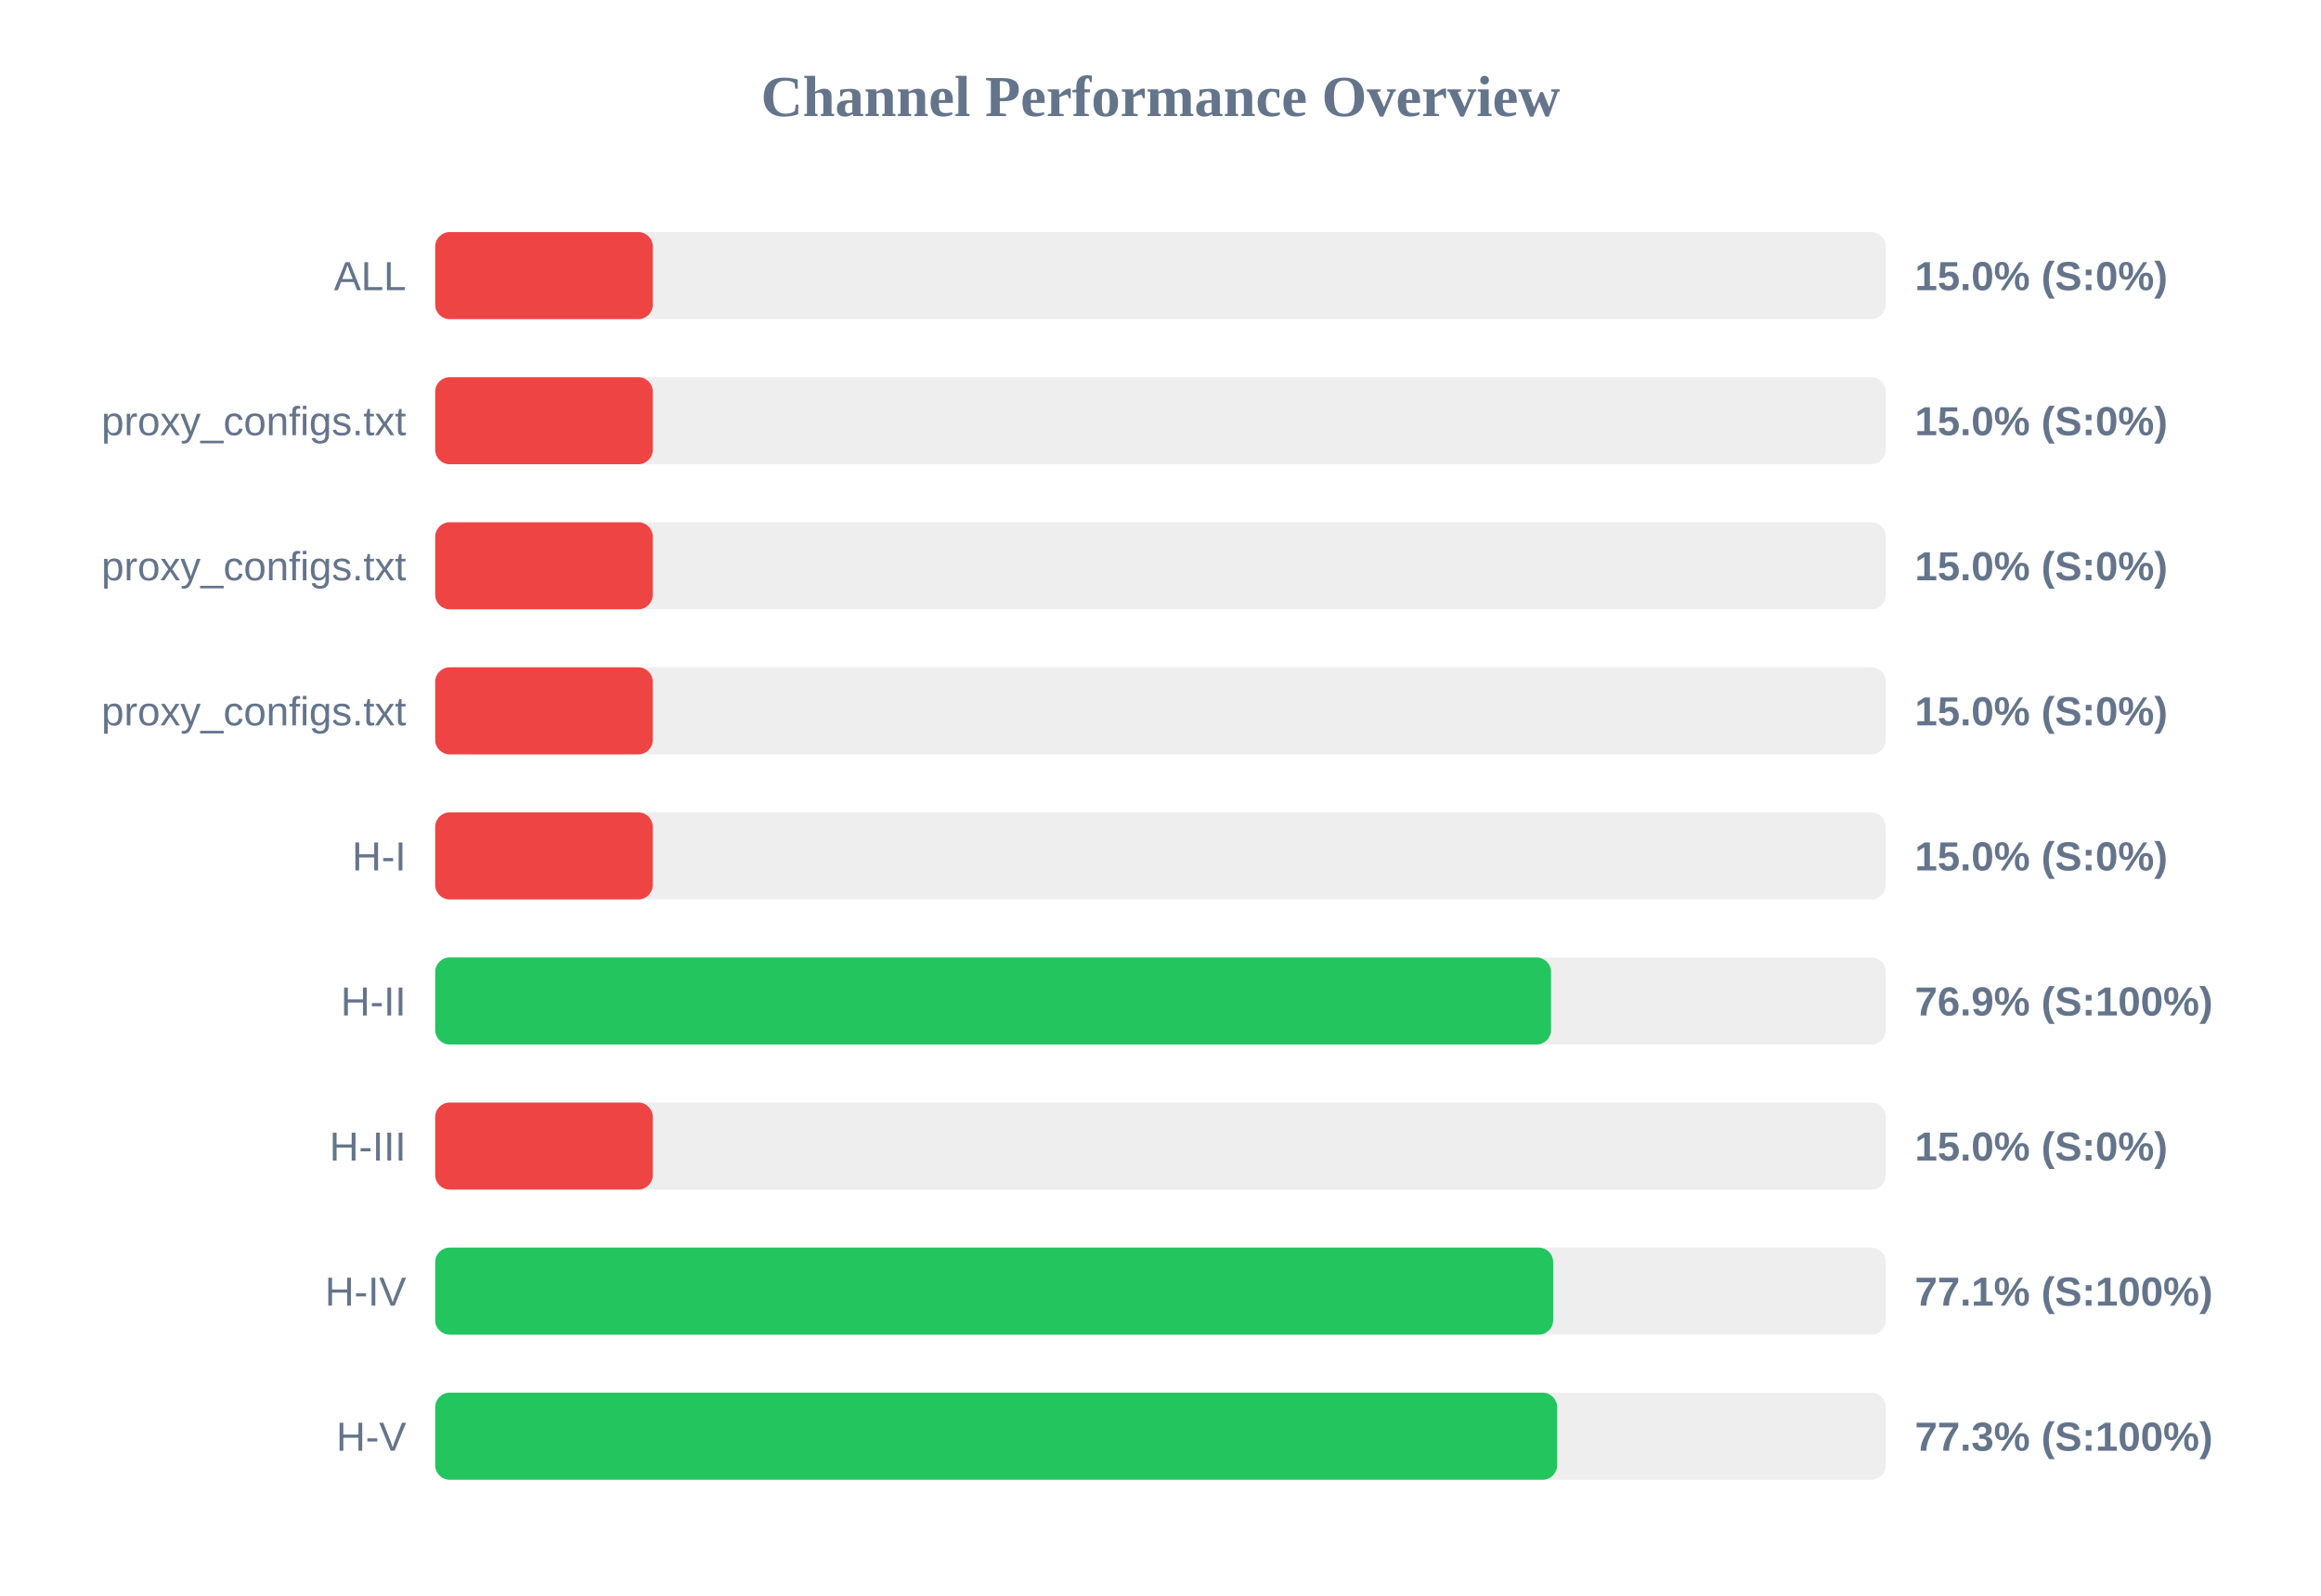
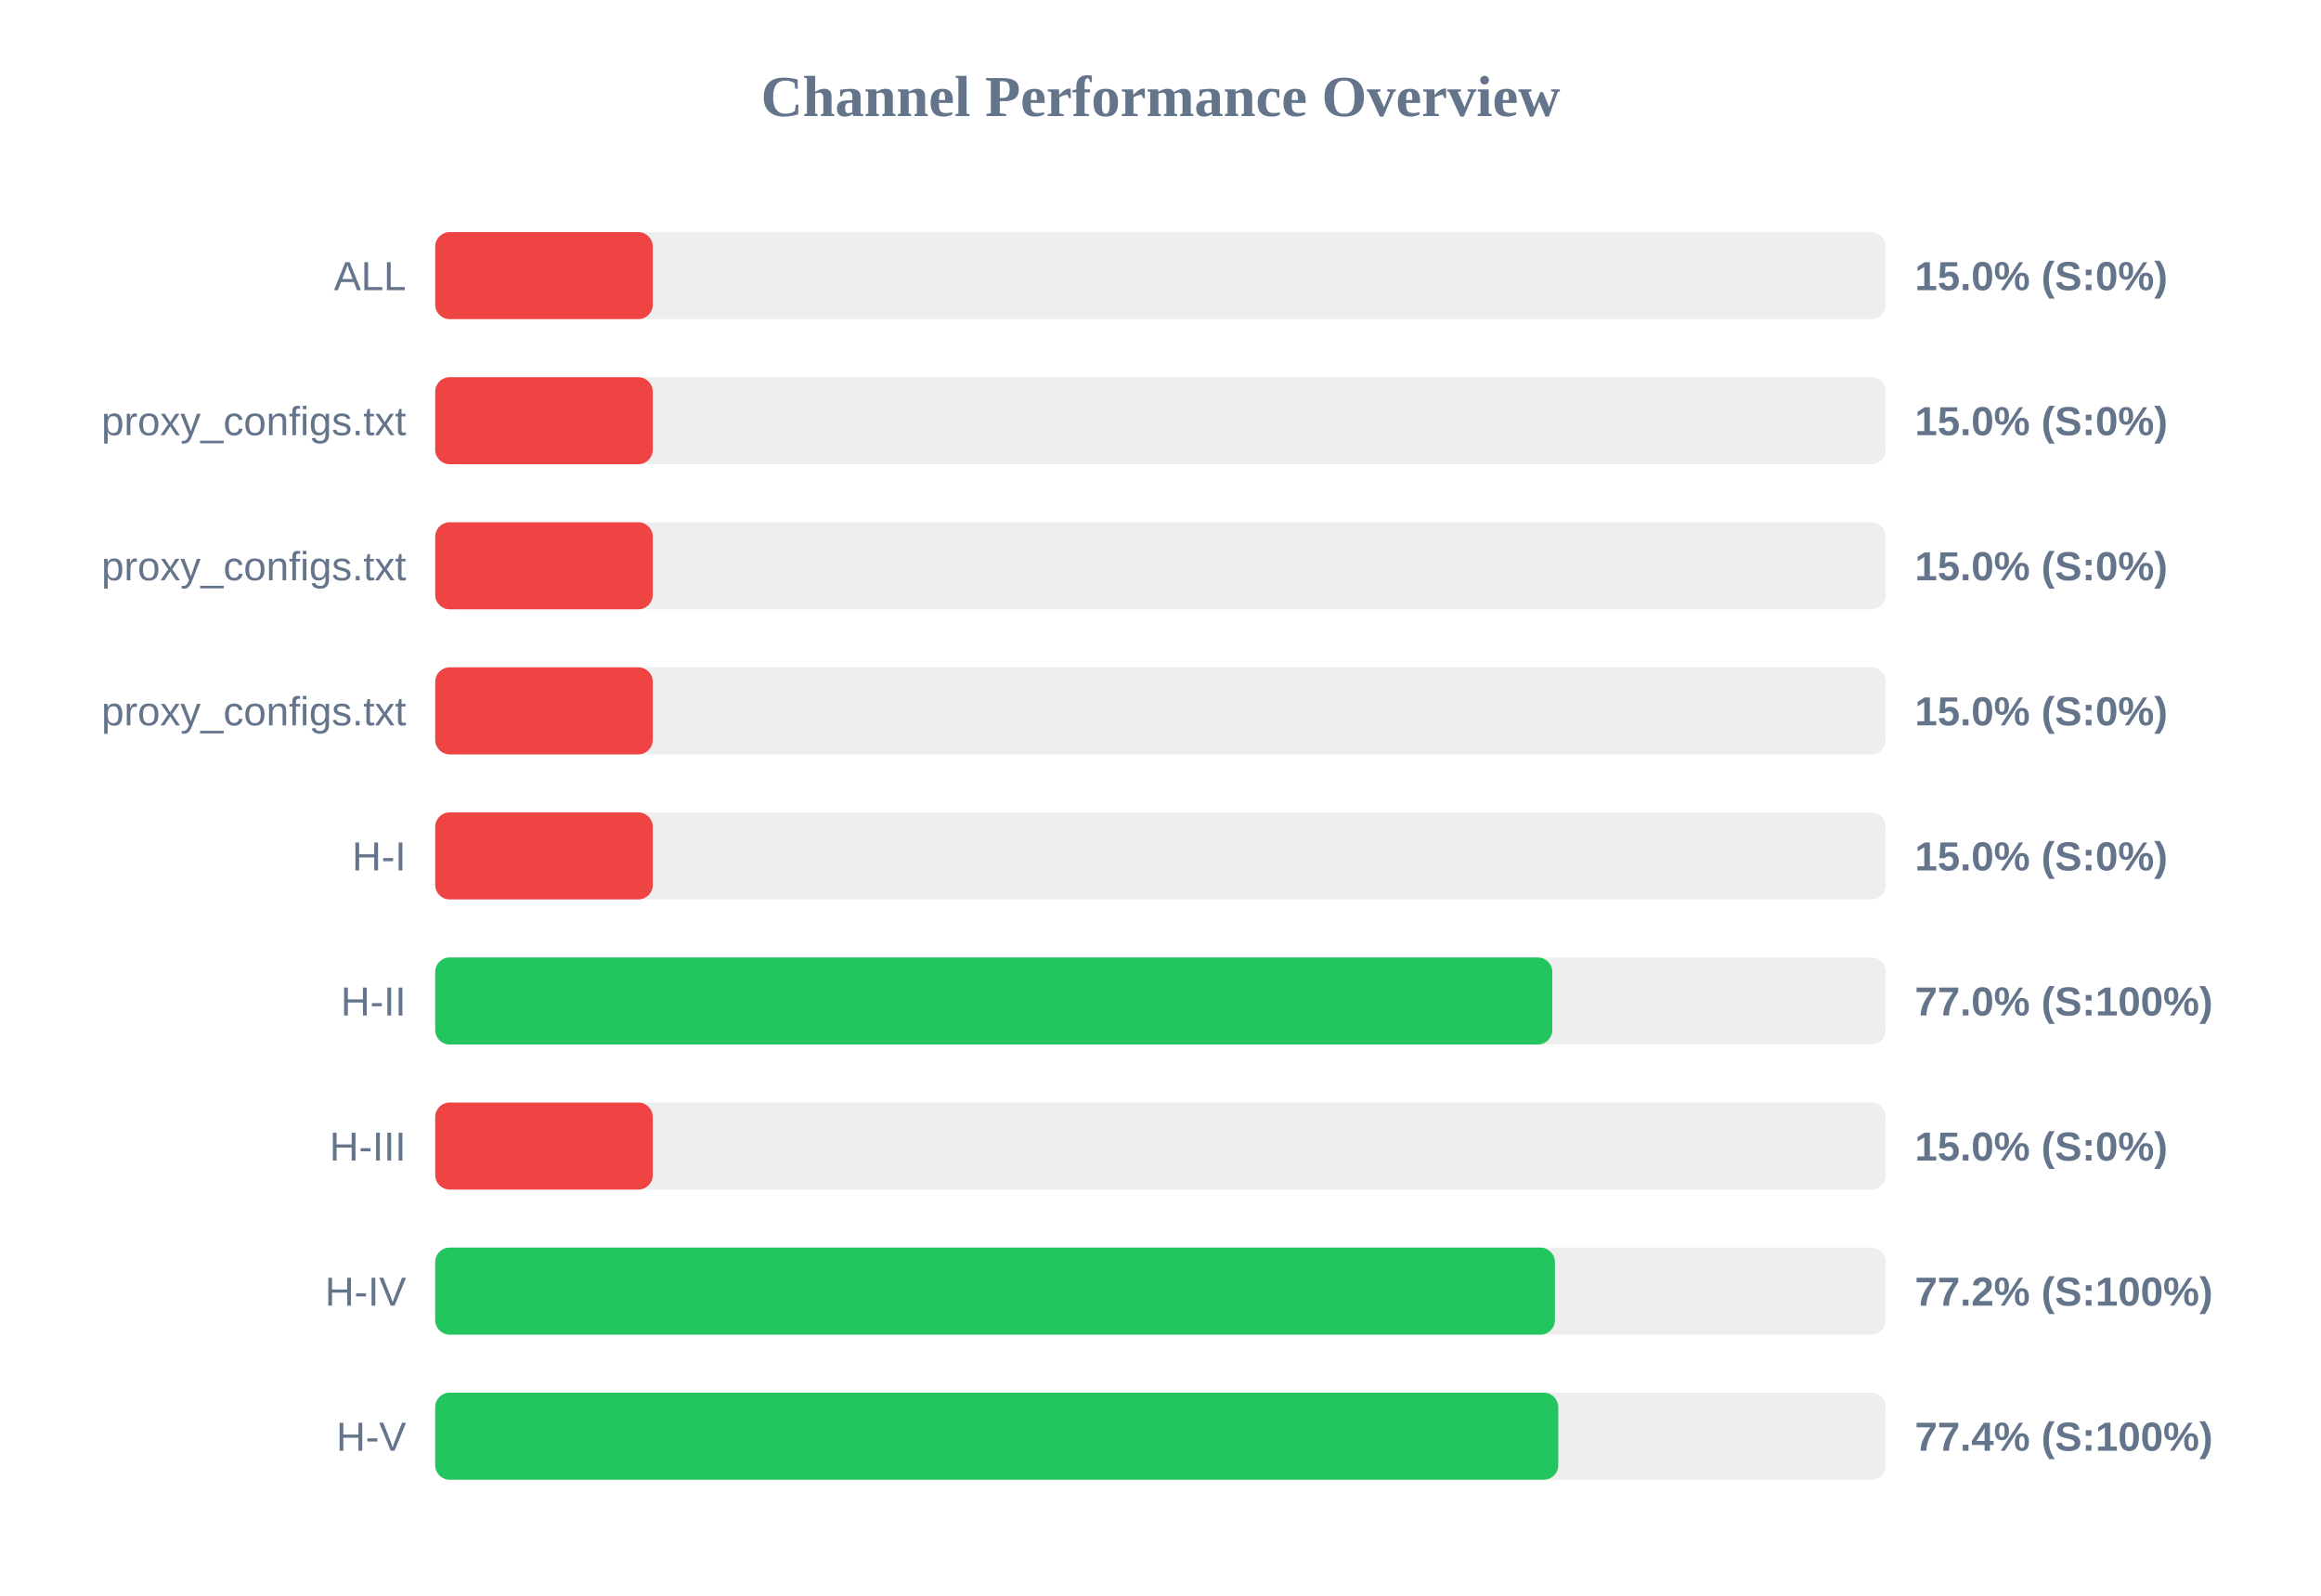
<svg xmlns="http://www.w3.org/2000/svg" width="800" height="550" version="1.1">
  <style>
        .row { font: 14px Arial; fill: #64748b; }
        .score { font: bold 14px Arial; fill: #64748b; }
    </style>
  <text x="400" y="40" text-anchor="middle" font-size="20px" font-weight="bold" fill="#64748b">Channel Performance Overview</text>
  <rect x="150" y="80" width="500" height="30" fill="#eee" rx="5" />
  <rect x="150" y="80" width="75.0" height="30" fill="#ef4444" rx="5" />
  <text x="140" y="100" text-anchor="end" class="row">ALL</text>
  <text x="660" y="100" text-anchor="start" class="score">15.0% (S:0%)</text>
  <rect x="150" y="130" width="500" height="30" fill="#eee" rx="5" />
  <rect x="150" y="130" width="75.0" height="30" fill="#ef4444" rx="5" />
  <text x="140" y="150" text-anchor="end" class="row">proxy_configs.txt</text>
  <text x="660" y="150" text-anchor="start" class="score">15.0% (S:0%)</text>
  <rect x="150" y="180" width="500" height="30" fill="#eee" rx="5" />
  <rect x="150" y="180" width="75.0" height="30" fill="#ef4444" rx="5" />
  <text x="140" y="200" text-anchor="end" class="row">proxy_configs.txt</text>
  <text x="660" y="200" text-anchor="start" class="score">15.0% (S:0%)</text>
  <rect x="150" y="230" width="500" height="30" fill="#eee" rx="5" />
  <rect x="150" y="230" width="75.0" height="30" fill="#ef4444" rx="5" />
  <text x="140" y="250" text-anchor="end" class="row">proxy_configs.txt</text>
  <text x="660" y="250" text-anchor="start" class="score">15.0% (S:0%)</text>
  <rect x="150" y="280" width="500" height="30" fill="#eee" rx="5" />
  <rect x="150" y="280" width="75.0" height="30" fill="#ef4444" rx="5" />
  <text x="140" y="300" text-anchor="end" class="row">H-I</text>
  <text x="660" y="300" text-anchor="start" class="score">15.0% (S:0%)</text>
  <rect x="150" y="330" width="500" height="30" fill="#eee" rx="5" />
-   <rect x="150" y="330" width="384.6" height="30" fill="#22c55e" rx="5" />
+   <rect x="150" y="330" width="385.05" height="30" fill="#22c55e" rx="5" />
  <text x="140" y="350" text-anchor="end" class="row">H-II</text>
-   <text x="660" y="350" text-anchor="start" class="score">76.9% (S:100%)</text>
+   <text x="660" y="350" text-anchor="start" class="score">77.0% (S:100%)</text>
  <rect x="150" y="380" width="500" height="30" fill="#eee" rx="5" />
  <rect x="150" y="380" width="75.0" height="30" fill="#ef4444" rx="5" />
  <text x="140" y="400" text-anchor="end" class="row">H-III</text>
  <text x="660" y="400" text-anchor="start" class="score">15.0% (S:0%)</text>
  <rect x="150" y="430" width="500" height="30" fill="#eee" rx="5" />
-   <rect x="150" y="430" width="385.35" height="30" fill="#22c55e" rx="5" />
+   <rect x="150" y="430" width="385.95" height="30" fill="#22c55e" rx="5" />
  <text x="140" y="450" text-anchor="end" class="row">H-IV</text>
-   <text x="660" y="450" text-anchor="start" class="score">77.1% (S:100%)</text>
+   <text x="660" y="450" text-anchor="start" class="score">77.2% (S:100%)</text>
  <rect x="150" y="480" width="500" height="30" fill="#eee" rx="5" />
-   <rect x="150" y="480" width="386.7" height="30" fill="#22c55e" rx="5" />
+   <rect x="150" y="480" width="387.1" height="30" fill="#22c55e" rx="5" />
  <text x="140" y="500" text-anchor="end" class="row">H-V</text>
-   <text x="660" y="500" text-anchor="start" class="score">77.3% (S:100%)</text>
+   <text x="660" y="500" text-anchor="start" class="score">77.4% (S:100%)</text>
</svg>
